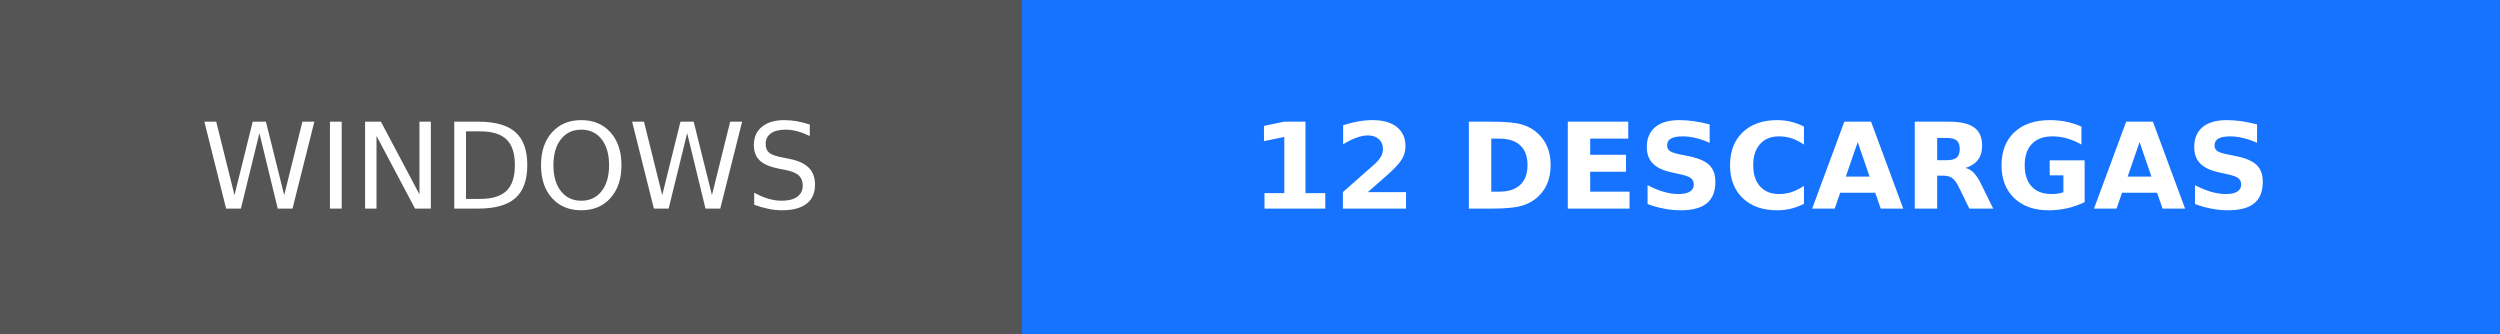
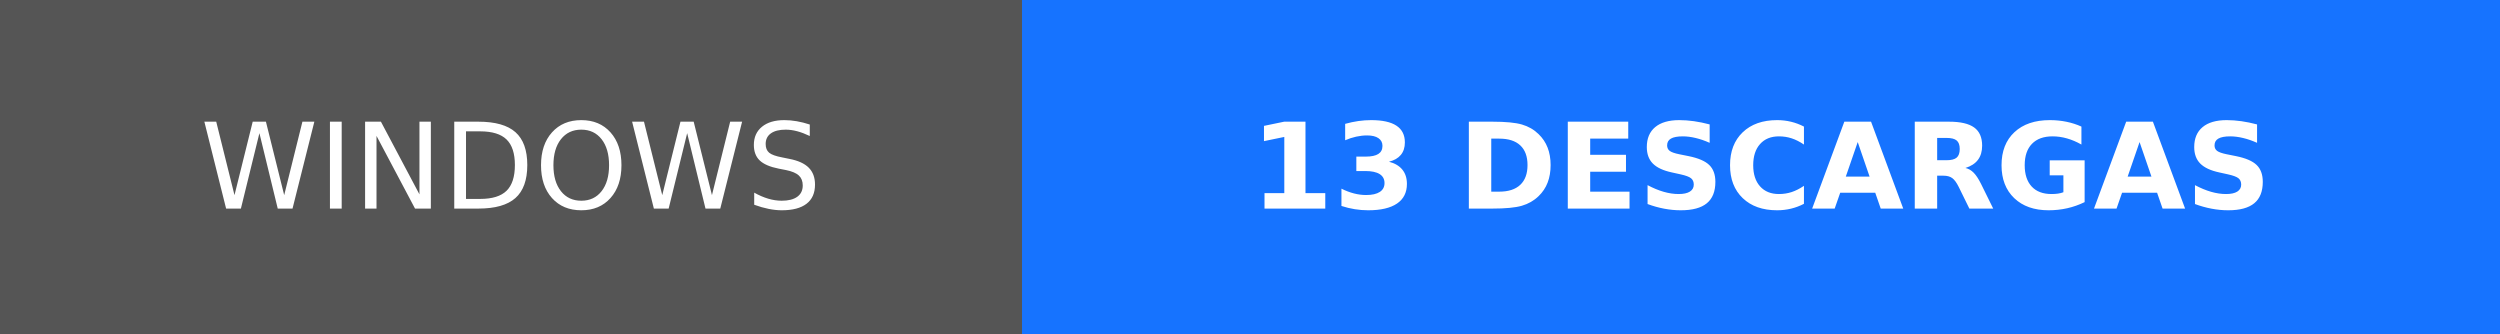
- <svg xmlns="http://www.w3.org/2000/svg" width="209.75" height="28" role="img" aria-label="WINDOWS: 12 DESCARGAS">
+ <svg xmlns="http://www.w3.org/2000/svg" width="209.75" height="28" role="img" aria-label="WINDOWS: 13 DESCARGAS">
  <g shape-rendering="crispEdges">
    <rect width="85.75" height="28" fill="#555" />
    <rect x="85.75" width="124" height="28" fill="#1673ff" />
  </g>
  <g fill="#fff" text-anchor="middle" font-family="Verdana,Geneva,DejaVu Sans,sans-serif" text-rendering="geometricPrecision" font-size="100">
    <text transform="scale(.1)" x="428.75" y="175" textLength="617.5">WINDOWS</text>
-     <text transform="scale(.1)" x="1477.5" y="175" textLength="1000" font-weight="bold">12 DESCARGAS</text>
+     <text transform="scale(.1)" x="1477.5" y="175" textLength="1000" font-weight="bold">13 DESCARGAS</text>
  </g>
</svg>
